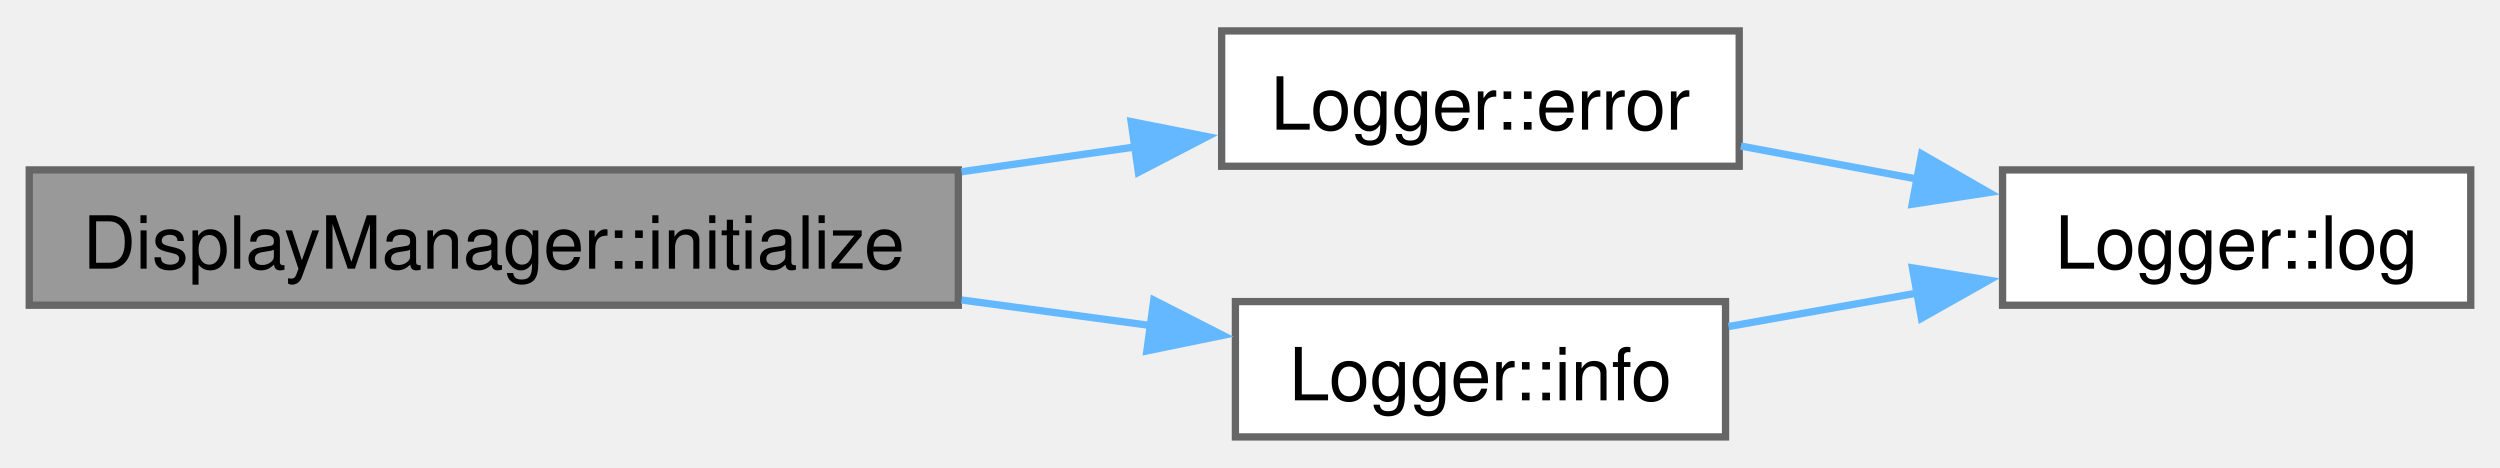
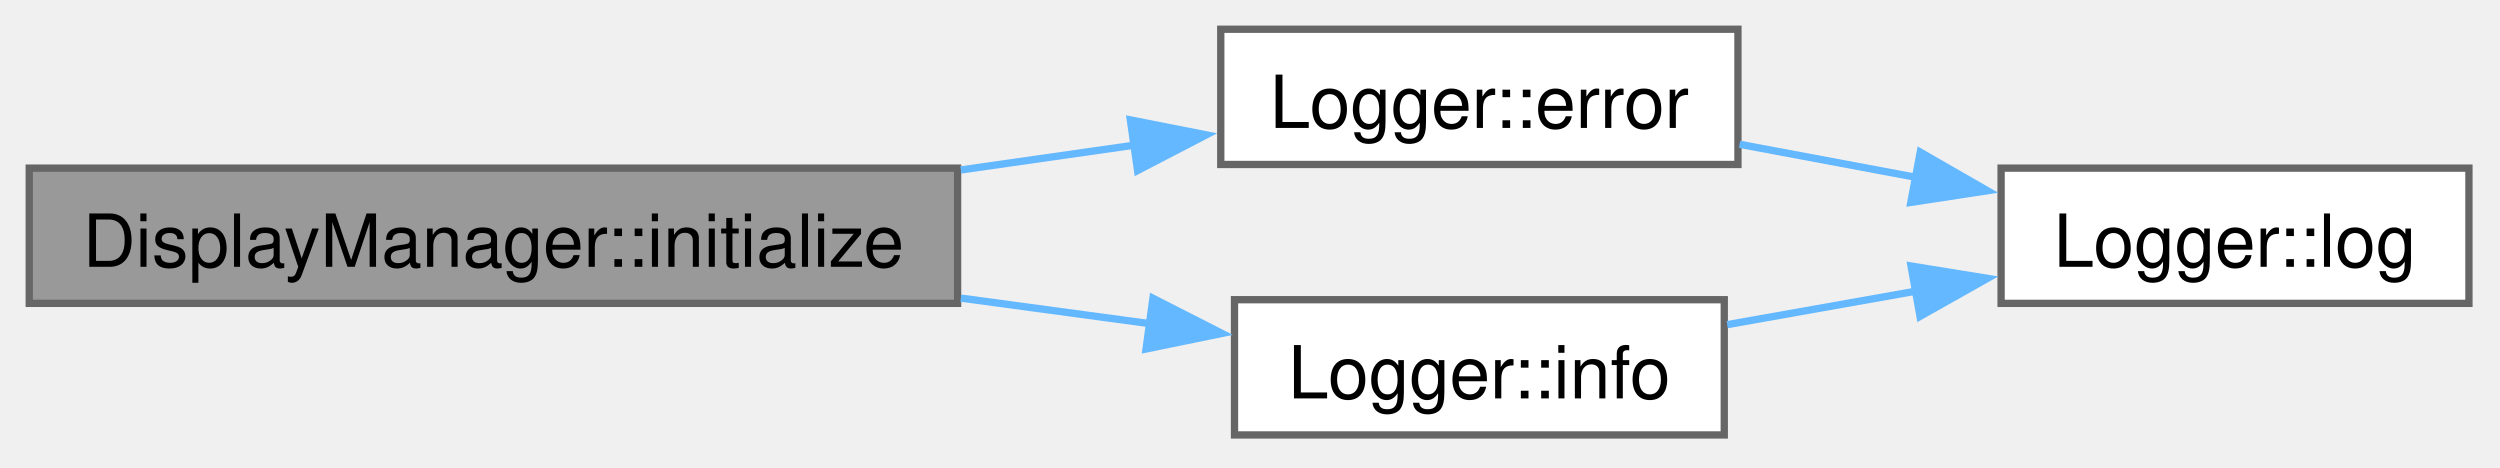
- <svg xmlns="http://www.w3.org/2000/svg" xmlns:xlink="http://www.w3.org/1999/xlink" width="342pt" height="64pt" viewBox="0.00 0.00 341.75 63.50">
+ <svg xmlns="http://www.w3.org/2000/svg" xmlns:xlink="http://www.w3.org/1999/xlink" width="342pt" height="64pt" viewBox="0.00 0.00 342.00 64.00">
  <g id="graph0" class="graph" transform="scale(1 1) rotate(0) translate(4 59.5)">
    <g id="Node000001" class="node">
      <g id="a_Node000001">
        <a xlink:title="Initializes the OLED display.">
          <polygon fill="#999999" stroke="#666666" points="127,-36.5 0,-36.5 0,-18 127,-18 127,-36.5" />
-           <text text-anchor="middle" x="63.5" y="-23" font-family="Helvetica,sans-Serif" font-size="10.00">DisplayManager::initialize</text>
+           <text xml:space="preserve" text-anchor="middle" x="63.5" y="-23" font-family="Helvetica,sans-Serif" font-size="10.00">DisplayManager::initialize</text>
        </a>
      </g>
    </g>
    <g id="Node000002" class="node">
      <g id="a_Node000002">
        <a xlink:href="classLogger.html#ac862952b8ffa9de295a496af0108785c" target="_top" xlink:title="Logs an error message.">
          <polygon fill="white" stroke="#666666" points="233.75,-55.5 163,-55.5 163,-37 233.75,-37 233.75,-55.5" />
-           <text text-anchor="middle" x="198.38" y="-42" font-family="Helvetica,sans-Serif" font-size="10.00">Logger::error</text>
+           <text xml:space="preserve" text-anchor="middle" x="198.38" y="-42" font-family="Helvetica,sans-Serif" font-size="10.00">Logger::error</text>
        </a>
      </g>
    </g>
    <g id="edge1_Node000001_Node000002" class="edge">
      <g id="a_edge1_Node000001_Node000002">
        <a xlink:title=" ">
          <path fill="none" stroke="#63b8ff" d="M127.44,-36.25C135.45,-37.4 143.54,-38.55 151.23,-39.65" />
          <polygon fill="#63b8ff" stroke="#63b8ff" points="150.63,-43.1 161.02,-41.05 151.62,-36.17 150.63,-43.1" />
        </a>
      </g>
    </g>
    <g id="Node000004" class="node">
      <g id="a_Node000004">
        <a xlink:href="classLogger.html#a0c5851d03ba2e560bfd57aeb713267b3" target="_top" xlink:title="Logs an informational message.">
          <polygon fill="white" stroke="#666666" points="231.88,-18.5 164.88,-18.5 164.88,0 231.88,0 231.88,-18.5" />
-           <text text-anchor="middle" x="198.38" y="-5" font-family="Helvetica,sans-Serif" font-size="10.00">Logger::info</text>
+           <text xml:space="preserve" text-anchor="middle" x="198.38" y="-5" font-family="Helvetica,sans-Serif" font-size="10.00">Logger::info</text>
        </a>
      </g>
    </g>
    <g id="edge3_Node000001_Node000004" class="edge">
      <g id="a_edge3_Node000001_Node000004">
        <a xlink:title=" ">
          <path fill="none" stroke="#63b8ff" d="M127.44,-18.72C136.19,-17.54 145.02,-16.34 153.33,-15.22" />
          <polygon fill="#63b8ff" stroke="#63b8ff" points="153.72,-18.7 163.16,-13.89 152.78,-11.76 153.72,-18.7" />
        </a>
      </g>
    </g>
    <g id="Node000003" class="node">
      <g id="a_Node000003">
        <a xlink:href="classLogger.html#af0dc4ff68b6d37026b9f6c7a51da6aaa" target="_top" xlink:title="Logs a message if it meets the current log level.">
          <polygon fill="white" stroke="#666666" points="333.75,-36.5 269.75,-36.5 269.75,-18 333.75,-18 333.75,-36.5" />
-           <text text-anchor="middle" x="301.75" y="-23" font-family="Helvetica,sans-Serif" font-size="10.00">Logger::log</text>
+           <text xml:space="preserve" text-anchor="middle" x="301.75" y="-23" font-family="Helvetica,sans-Serif" font-size="10.00">Logger::log</text>
        </a>
      </g>
    </g>
    <g id="edge2_Node000002_Node000003" class="edge">
      <g id="a_edge2_Node000002_Node000003">
        <a xlink:title=" ">
          <path fill="none" stroke="#63b8ff" d="M233.98,-39.76C241.78,-38.3 250.14,-36.74 258.22,-35.22" />
          <polygon fill="#63b8ff" stroke="#63b8ff" points="258.69,-38.69 267.88,-33.41 257.4,-31.81 258.69,-38.69" />
        </a>
      </g>
    </g>
    <g id="edge4_Node000004_Node000003" class="edge">
      <g id="a_edge4_Node000004_Node000003">
        <a xlink:title=" ">
          <path fill="none" stroke="#63b8ff" d="M232.29,-15.09C240.57,-16.56 249.58,-18.16 258.25,-19.7" />
          <polygon fill="#63b8ff" stroke="#63b8ff" points="257.43,-23.11 267.89,-21.42 258.66,-16.22 257.43,-23.11" />
        </a>
      </g>
    </g>
  </g>
</svg>
